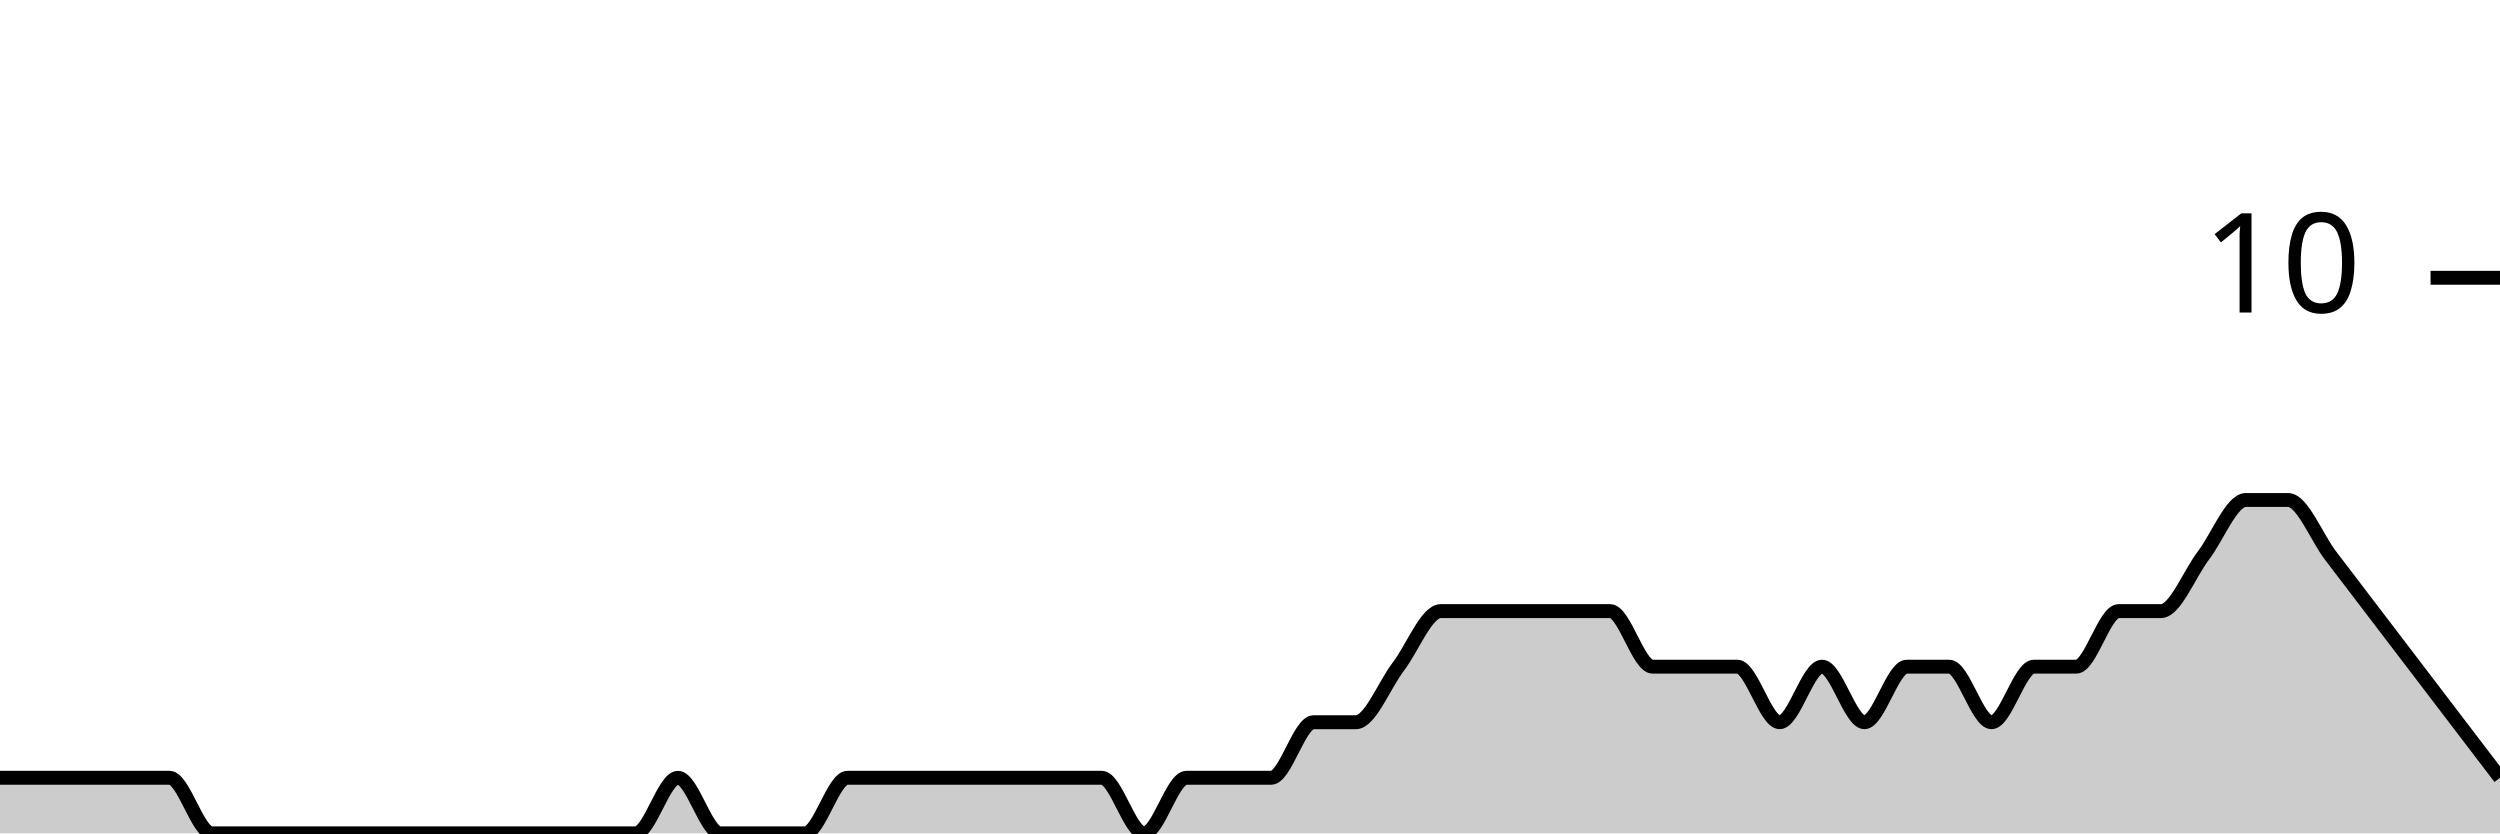
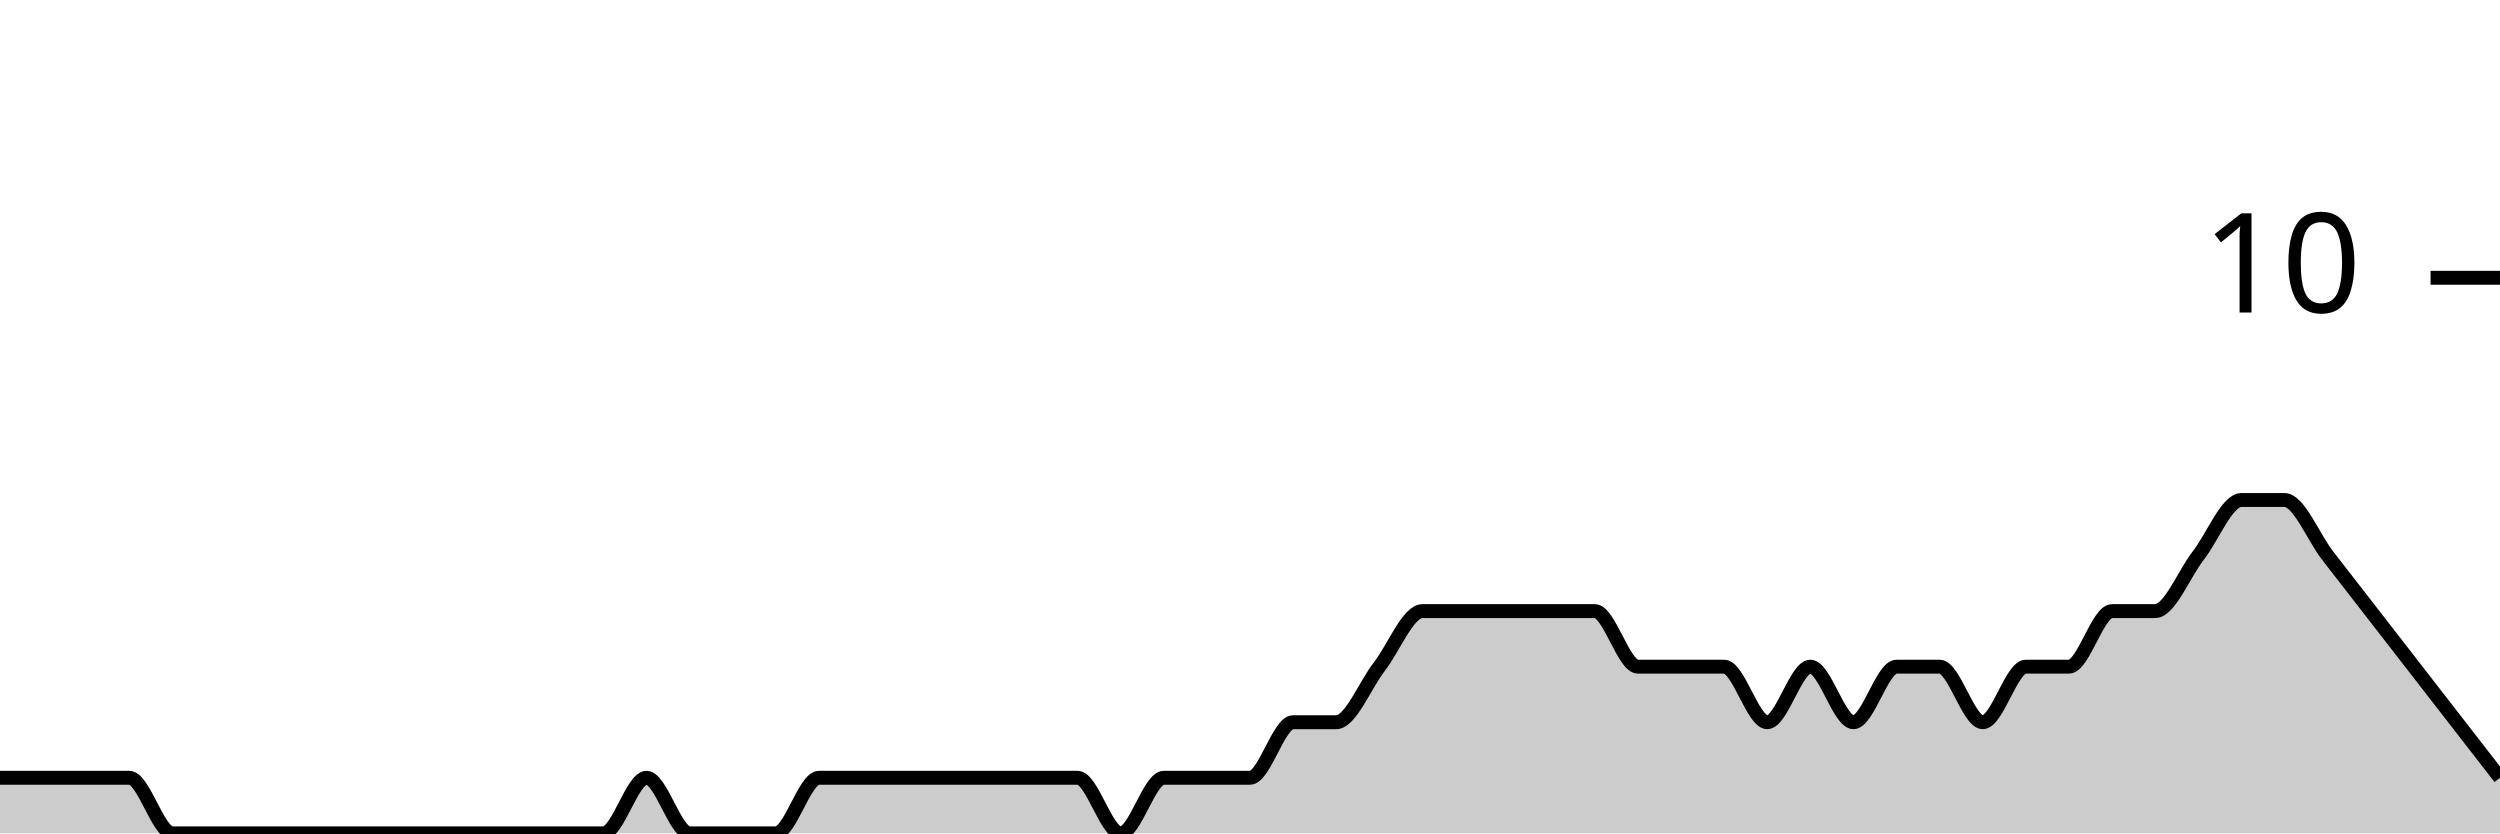
<svg xmlns="http://www.w3.org/2000/svg" viewBox="0 0 180 60">
  <g transform="translate(0,20)">
-     <path class="area" fill="rgba(0, 0, 0, 0.2)" d="M0,36C1.017,36,2.034,36,3.051,36C4.068,36,5.085,36,6.102,36C7.119,36,8.136,36,9.153,36C10.169,36,11.186,36,12.203,36C13.22,36,14.237,40,15.254,40C16.271,40,17.288,40,18.305,40C19.322,40,20.339,40,21.356,40C22.373,40,23.39,40,24.407,40C25.424,40,26.441,40,27.458,40C28.475,40,29.492,40,30.508,40C31.525,40,32.542,40,33.559,40C34.576,40,35.593,40,36.61,40C37.627,40,38.644,40,39.661,40C40.678,40,41.695,40,42.712,40C43.729,40,44.746,40,45.763,40C46.78,40,47.797,36,48.814,36C49.831,36,50.847,40,51.864,40C52.881,40,53.898,40,54.915,40C55.932,40,56.949,40,57.966,40C58.983,40,60,36,61.017,36C62.034,36,63.051,36,64.068,36C65.085,36,66.102,36,67.119,36C68.136,36,69.153,36,70.169,36C71.186,36,72.203,36,73.22,36C74.237,36,75.254,36,76.271,36C77.288,36,78.305,36,79.322,36C80.339,36,81.356,40,82.373,40C83.39,40,84.407,36,85.424,36C86.441,36,87.458,36,88.475,36C89.492,36,90.508,36,91.525,36C92.542,36,93.559,32,94.576,32C95.593,32,96.61,32,97.627,32C98.644,32,99.661,29.333,100.678,28C101.695,26.667,102.712,24,103.729,24C104.746,24,105.763,24,106.78,24C107.797,24,108.814,24,109.831,24C110.847,24,111.864,24,112.881,24C113.898,24,114.915,24,115.932,24C116.949,24,117.966,28,118.983,28C120,28,121.017,28,122.034,28C123.051,28,124.068,28,125.085,28C126.102,28,127.119,32,128.136,32C129.153,32,130.169,28,131.186,28C132.203,28,133.22,32,134.237,32C135.254,32,136.271,28,137.288,28C138.305,28,139.322,28,140.339,28C141.356,28,142.373,32,143.39,32C144.407,32,145.424,28,146.441,28C147.458,28,148.475,28,149.492,28C150.508,28,151.525,24,152.542,24C153.559,24,154.576,24,155.593,24C156.61,24,157.627,21.333,158.644,20C159.661,18.667,160.678,16,161.695,16C162.712,16,163.729,16,164.746,16C165.763,16,166.78,18.667,167.797,20C168.814,21.333,169.831,22.667,170.847,24C171.864,25.333,172.881,26.667,173.898,28C174.915,29.333,175.932,30.667,176.949,32C177.966,33.333,178.983,34.667,180,36L180,40C178.983,40,177.966,40,176.949,40C175.932,40,174.915,40,173.898,40C172.881,40,171.864,40,170.847,40C169.831,40,168.814,40,167.797,40C166.78,40,165.763,40,164.746,40C163.729,40,162.712,40,161.695,40C160.678,40,159.661,40,158.644,40C157.627,40,156.61,40,155.593,40C154.576,40,153.559,40,152.542,40C151.525,40,150.508,40,149.492,40C148.475,40,147.458,40,146.441,40C145.424,40,144.407,40,143.39,40C142.373,40,141.356,40,140.339,40C139.322,40,138.305,40,137.288,40C136.271,40,135.254,40,134.237,40C133.22,40,132.203,40,131.186,40C130.169,40,129.153,40,128.136,40C127.119,40,126.102,40,125.085,40C124.068,40,123.051,40,122.034,40C121.017,40,120,40,118.983,40C117.966,40,116.949,40,115.932,40C114.915,40,113.898,40,112.881,40C111.864,40,110.847,40,109.831,40C108.814,40,107.797,40,106.78,40C105.763,40,104.746,40,103.729,40C102.712,40,101.695,40,100.678,40C99.661,40,98.644,40,97.627,40C96.61,40,95.593,40,94.576,40C93.559,40,92.542,40,91.525,40C90.508,40,89.492,40,88.475,40C87.458,40,86.441,40,85.424,40C84.407,40,83.39,40,82.373,40C81.356,40,80.339,40,79.322,40C78.305,40,77.288,40,76.271,40C75.254,40,74.237,40,73.22,40C72.203,40,71.186,40,70.169,40C69.153,40,68.136,40,67.119,40C66.102,40,65.085,40,64.068,40C63.051,40,62.034,40,61.017,40C60,40,58.983,40,57.966,40C56.949,40,55.932,40,54.915,40C53.898,40,52.881,40,51.864,40C50.847,40,49.831,40,48.814,40C47.797,40,46.78,40,45.763,40C44.746,40,43.729,40,42.712,40C41.695,40,40.678,40,39.661,40C38.644,40,37.627,40,36.61,40C35.593,40,34.576,40,33.559,40C32.542,40,31.525,40,30.508,40C29.492,40,28.475,40,27.458,40C26.441,40,25.424,40,24.407,40C23.39,40,22.373,40,21.356,40C20.339,40,19.322,40,18.305,40C17.288,40,16.271,40,15.254,40C14.237,40,13.22,40,12.203,40C11.186,40,10.169,40,9.153,40C8.136,40,7.119,40,6.102,40C5.085,40,4.068,40,3.051,40C2.034,40,1.017,40,0,40Z" />
-     <path class="line" stroke="black" fill="none" d="M0,36C1.017,36,2.034,36,3.051,36C4.068,36,5.085,36,6.102,36C7.119,36,8.136,36,9.153,36C10.169,36,11.186,36,12.203,36C13.22,36,14.237,40,15.254,40C16.271,40,17.288,40,18.305,40C19.322,40,20.339,40,21.356,40C22.373,40,23.39,40,24.407,40C25.424,40,26.441,40,27.458,40C28.475,40,29.492,40,30.508,40C31.525,40,32.542,40,33.559,40C34.576,40,35.593,40,36.61,40C37.627,40,38.644,40,39.661,40C40.678,40,41.695,40,42.712,40C43.729,40,44.746,40,45.763,40C46.78,40,47.797,36,48.814,36C49.831,36,50.847,40,51.864,40C52.881,40,53.898,40,54.915,40C55.932,40,56.949,40,57.966,40C58.983,40,60,36,61.017,36C62.034,36,63.051,36,64.068,36C65.085,36,66.102,36,67.119,36C68.136,36,69.153,36,70.169,36C71.186,36,72.203,36,73.22,36C74.237,36,75.254,36,76.271,36C77.288,36,78.305,36,79.322,36C80.339,36,81.356,40,82.373,40C83.39,40,84.407,36,85.424,36C86.441,36,87.458,36,88.475,36C89.492,36,90.508,36,91.525,36C92.542,36,93.559,32,94.576,32C95.593,32,96.61,32,97.627,32C98.644,32,99.661,29.333,100.678,28C101.695,26.667,102.712,24,103.729,24C104.746,24,105.763,24,106.78,24C107.797,24,108.814,24,109.831,24C110.847,24,111.864,24,112.881,24C113.898,24,114.915,24,115.932,24C116.949,24,117.966,28,118.983,28C120,28,121.017,28,122.034,28C123.051,28,124.068,28,125.085,28C126.102,28,127.119,32,128.136,32C129.153,32,130.169,28,131.186,28C132.203,28,133.22,32,134.237,32C135.254,32,136.271,28,137.288,28C138.305,28,139.322,28,140.339,28C141.356,28,142.373,32,143.39,32C144.407,32,145.424,28,146.441,28C147.458,28,148.475,28,149.492,28C150.508,28,151.525,24,152.542,24C153.559,24,154.576,24,155.593,24C156.61,24,157.627,21.333,158.644,20C159.661,18.667,160.678,16,161.695,16C162.712,16,163.729,16,164.746,16C165.763,16,166.78,18.667,167.797,20C168.814,21.333,169.831,22.667,170.847,24C171.864,25.333,172.881,26.667,173.898,28C174.915,29.333,175.932,30.667,176.949,32C177.966,33.333,178.983,34.667,180,36" />
+     <path class="area" fill="rgba(0, 0, 0, 0.2)" d="M0,36C1.034,36,2.069,36,3.103,36C4.138,36,5.172,36,6.207,36C7.241,36,8.276,36,9.31,36C10.345,36,11.379,40,12.414,40C13.448,40,14.483,40,15.517,40C16.552,40,17.586,40,18.621,40C19.655,40,20.69,40,21.724,40C22.759,40,23.793,40,24.828,40C25.862,40,26.897,40,27.931,40C28.966,40,30,40,31.034,40C32.069,40,33.103,40,34.138,40C35.172,40,36.207,40,37.241,40C38.276,40,39.31,40,40.345,40C41.379,40,42.414,40,43.448,40C44.483,40,45.517,36,46.552,36C47.586,36,48.621,40,49.655,40C50.69,40,51.724,40,52.759,40C53.793,40,54.828,40,55.862,40C56.897,40,57.931,36,58.966,36C60,36,61.034,36,62.069,36C63.103,36,64.138,36,65.172,36C66.207,36,67.241,36,68.276,36C69.31,36,70.345,36,71.379,36C72.414,36,73.448,36,74.483,36C75.517,36,76.552,36,77.586,36C78.621,36,79.655,40,80.69,40C81.724,40,82.759,36,83.793,36C84.828,36,85.862,36,86.897,36C87.931,36,88.966,36,90,36C91.034,36,92.069,32,93.103,32C94.138,32,95.172,32,96.207,32C97.241,32,98.276,29.333,99.31,28C100.345,26.667,101.379,24,102.414,24C103.448,24,104.483,24,105.517,24C106.552,24,107.586,24,108.621,24C109.655,24,110.69,24,111.724,24C112.759,24,113.793,24,114.828,24C115.862,24,116.897,28,117.931,28C118.966,28,120,28,121.034,28C122.069,28,123.103,28,124.138,28C125.172,28,126.207,32,127.241,32C128.276,32,129.31,28,130.345,28C131.379,28,132.414,32,133.448,32C134.483,32,135.517,28,136.552,28C137.586,28,138.621,28,139.655,28C140.69,28,141.724,32,142.759,32C143.793,32,144.828,28,145.862,28C146.897,28,147.931,28,148.966,28C150,28,151.034,24,152.069,24C153.103,24,154.138,24,155.172,24C156.207,24,157.241,21.333,158.276,20C159.31,18.667,160.345,16,161.379,16C162.414,16,163.448,16,164.483,16C165.517,16,166.552,18.667,167.586,20C168.621,21.333,169.655,22.667,170.69,24C171.724,25.333,172.759,26.667,173.793,28C174.828,29.333,175.862,30.667,176.897,32C177.931,33.333,178.966,34.667,180,36L180,40C178.966,40,177.931,40,176.897,40C175.862,40,174.828,40,173.793,40C172.759,40,171.724,40,170.69,40C169.655,40,168.621,40,167.586,40C166.552,40,165.517,40,164.483,40C163.448,40,162.414,40,161.379,40C160.345,40,159.31,40,158.276,40C157.241,40,156.207,40,155.172,40C154.138,40,153.103,40,152.069,40C151.034,40,150,40,148.966,40C147.931,40,146.897,40,145.862,40C144.828,40,143.793,40,142.759,40C141.724,40,140.69,40,139.655,40C138.621,40,137.586,40,136.552,40C135.517,40,134.483,40,133.448,40C132.414,40,131.379,40,130.345,40C129.31,40,128.276,40,127.241,40C126.207,40,125.172,40,124.138,40C123.103,40,122.069,40,121.034,40C120,40,118.966,40,117.931,40C116.897,40,115.862,40,114.828,40C113.793,40,112.759,40,111.724,40C110.69,40,109.655,40,108.621,40C107.586,40,106.552,40,105.517,40C104.483,40,103.448,40,102.414,40C101.379,40,100.345,40,99.31,40C98.276,40,97.241,40,96.207,40C95.172,40,94.138,40,93.103,40C92.069,40,91.034,40,90,40C88.966,40,87.931,40,86.897,40C85.862,40,84.828,40,83.793,40C82.759,40,81.724,40,80.69,40C79.655,40,78.621,40,77.586,40C76.552,40,75.517,40,74.483,40C73.448,40,72.414,40,71.379,40C70.345,40,69.31,40,68.276,40C67.241,40,66.207,40,65.172,40C64.138,40,63.103,40,62.069,40C61.034,40,60,40,58.966,40C57.931,40,56.897,40,55.862,40C54.828,40,53.793,40,52.759,40C51.724,40,50.69,40,49.655,40C48.621,40,47.586,40,46.552,40C45.517,40,44.483,40,43.448,40C42.414,40,41.379,40,40.345,40C39.31,40,38.276,40,37.241,40C36.207,40,35.172,40,34.138,40C33.103,40,32.069,40,31.034,40C30,40,28.966,40,27.931,40C26.897,40,25.862,40,24.828,40C23.793,40,22.759,40,21.724,40C20.69,40,19.655,40,18.621,40C17.586,40,16.552,40,15.517,40C14.483,40,13.448,40,12.414,40C11.379,40,10.345,40,9.31,40C8.276,40,7.241,40,6.207,40C5.172,40,4.138,40,3.103,40C2.069,40,1.034,40,0,40Z" />
+     <path class="line" stroke="black" fill="none" d="M0,36C1.034,36,2.069,36,3.103,36C4.138,36,5.172,36,6.207,36C7.241,36,8.276,36,9.31,36C10.345,36,11.379,40,12.414,40C13.448,40,14.483,40,15.517,40C16.552,40,17.586,40,18.621,40C19.655,40,20.69,40,21.724,40C22.759,40,23.793,40,24.828,40C25.862,40,26.897,40,27.931,40C28.966,40,30,40,31.034,40C32.069,40,33.103,40,34.138,40C35.172,40,36.207,40,37.241,40C38.276,40,39.31,40,40.345,40C41.379,40,42.414,40,43.448,40C44.483,40,45.517,36,46.552,36C47.586,36,48.621,40,49.655,40C50.69,40,51.724,40,52.759,40C53.793,40,54.828,40,55.862,40C56.897,40,57.931,36,58.966,36C60,36,61.034,36,62.069,36C63.103,36,64.138,36,65.172,36C66.207,36,67.241,36,68.276,36C69.31,36,70.345,36,71.379,36C72.414,36,73.448,36,74.483,36C75.517,36,76.552,36,77.586,36C78.621,36,79.655,40,80.69,40C81.724,40,82.759,36,83.793,36C84.828,36,85.862,36,86.897,36C87.931,36,88.966,36,90,36C91.034,36,92.069,32,93.103,32C94.138,32,95.172,32,96.207,32C97.241,32,98.276,29.333,99.31,28C100.345,26.667,101.379,24,102.414,24C103.448,24,104.483,24,105.517,24C106.552,24,107.586,24,108.621,24C109.655,24,110.69,24,111.724,24C112.759,24,113.793,24,114.828,24C115.862,24,116.897,28,117.931,28C118.966,28,120,28,121.034,28C122.069,28,123.103,28,124.138,28C125.172,28,126.207,32,127.241,32C128.276,32,129.31,28,130.345,28C131.379,28,132.414,32,133.448,32C134.483,32,135.517,28,136.552,28C137.586,28,138.621,28,139.655,28C140.69,28,141.724,32,142.759,32C143.793,32,144.828,28,145.862,28C146.897,28,147.931,28,148.966,28C150,28,151.034,24,152.069,24C153.103,24,154.138,24,155.172,24C156.207,24,157.241,21.333,158.276,20C159.31,18.667,160.345,16,161.379,16C162.414,16,163.448,16,164.483,16C165.517,16,166.552,18.667,167.586,20C168.621,21.333,169.655,22.667,170.69,24C171.724,25.333,172.759,26.667,173.793,28C174.828,29.333,175.862,30.667,176.897,32C177.931,33.333,178.966,34.667,180,36" />
    <path class="axis-ceiling" stroke-width="1" stroke="black" fill="none" d="M175,0L180,0" />
    <text class="axis-ceiling-label" font-family="sans-serif" text-anchor="end" font-size="10px" x="170" y="2.5">10</text>
  </g>
</svg>
